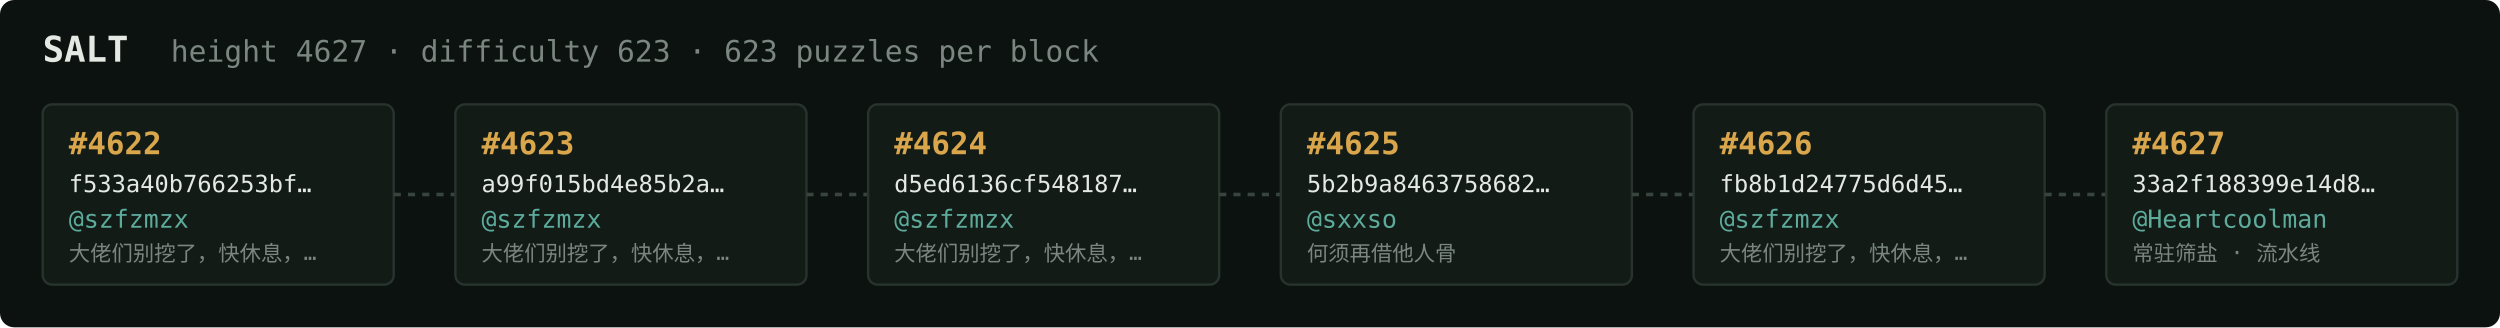
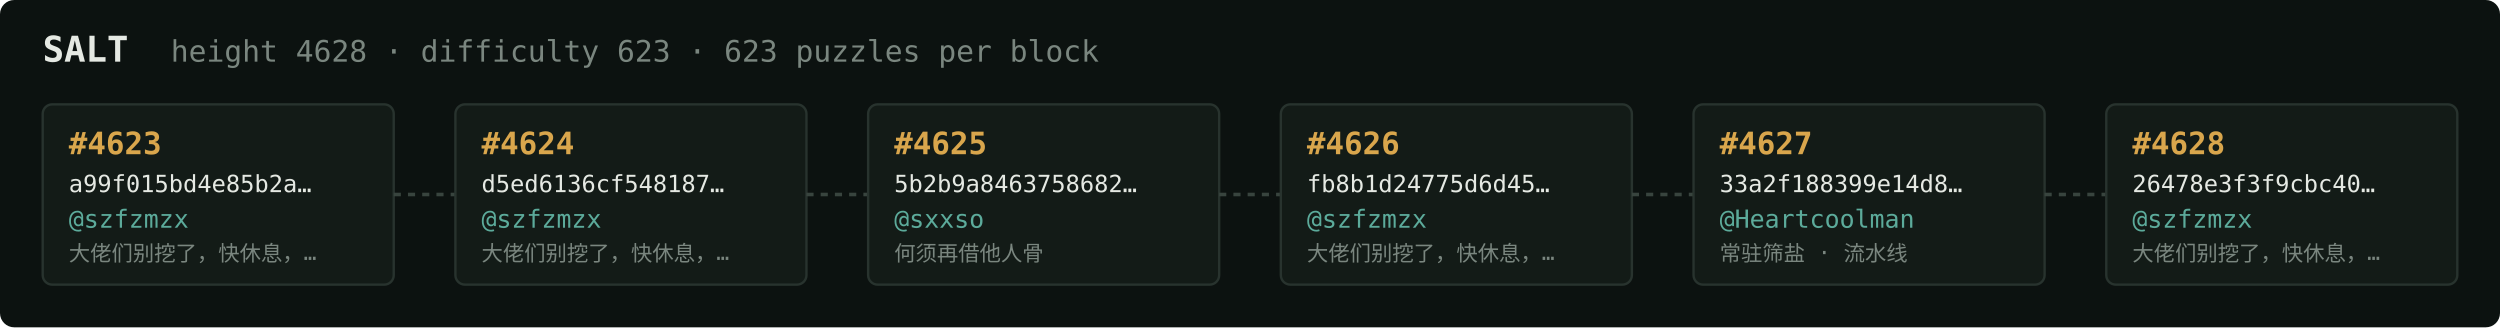
<svg xmlns="http://www.w3.org/2000/svg" width="1054" height="138" viewBox="0 0 1054 138" font-family="ui-monospace,SFMono-Regular,Menlo,monospace">
  <rect fill="#0c1210" width="1054" height="138" rx="6" />
  <text x="18" y="26" fill="#e5e9e3" font-size="15" font-weight="700">SALT</text>
-   <text x="72" y="26" fill="#7a867f" font-size="12.5">height 4627 · difficulty 623 · 623 puzzles per block</text>
+   <text x="72" y="26" fill="#7a867f" font-size="12.5">height 4628 · difficulty 623 · 623 puzzles per block</text>
  <rect x="18" y="44" width="148" height="76" rx="4" fill="#131b17" stroke="#28332e" stroke-width="1" />
-   <text x="29" y="65" fill="#d9a64c" font-size="13" font-weight="700">#4622</text>
-   <text x="29" y="81" fill="#e5e9e3" font-size="10">f533a40b766253bf…</text>
+   <text x="29" y="65" fill="#d9a64c" font-size="13" font-weight="700">#4623</text>
+   <text x="29" y="81" fill="#e5e9e3" font-size="10">a99f015bd4e85b2a…</text>
  <text x="29" y="96" fill="#5cab9b" font-size="10.5">@szfzmzx</text>
  <text x="29" y="110" fill="#7a867f" font-size="9">大佬们别挖了，快休息，…</text>
  <line x1="166" y1="82.0" x2="192" y2="82.0" stroke="#38443e" stroke-width="1.5" stroke-dasharray="3 3" />
  <rect x="192" y="44" width="148" height="76" rx="4" fill="#131b17" stroke="#28332e" stroke-width="1" />
-   <text x="203" y="65" fill="#d9a64c" font-size="13" font-weight="700">#4623</text>
-   <text x="203" y="81" fill="#e5e9e3" font-size="10">a99f015bd4e85b2a…</text>
+   <text x="203" y="65" fill="#d9a64c" font-size="13" font-weight="700">#4624</text>
+   <text x="203" y="81" fill="#e5e9e3" font-size="10">d5ed6136cf548187…</text>
  <text x="203" y="96" fill="#5cab9b" font-size="10.5">@szfzmzx</text>
  <text x="203" y="110" fill="#7a867f" font-size="9">大佬们别挖了，快休息，…</text>
  <line x1="340" y1="82.0" x2="366" y2="82.0" stroke="#38443e" stroke-width="1.5" stroke-dasharray="3 3" />
  <rect x="366" y="44" width="148" height="76" rx="4" fill="#131b17" stroke="#28332e" stroke-width="1" />
-   <text x="377" y="65" fill="#d9a64c" font-size="13" font-weight="700">#4624</text>
-   <text x="377" y="81" fill="#e5e9e3" font-size="10">d5ed6136cf548187…</text>
-   <text x="377" y="96" fill="#5cab9b" font-size="10.5">@szfzmzx</text>
-   <text x="377" y="110" fill="#7a867f" font-size="9">大佬们别挖了，快休息，…</text>
+   <text x="377" y="65" fill="#d9a64c" font-size="13" font-weight="700">#4625</text>
+   <text x="377" y="81" fill="#e5e9e3" font-size="10">5b2b9a8463758682…</text>
+   <text x="377" y="96" fill="#5cab9b" font-size="10.5">@sxxso</text>
+   <text x="377" y="110" fill="#7a867f" font-size="9">何须再借他人骨</text>
  <line x1="514" y1="82.0" x2="540" y2="82.0" stroke="#38443e" stroke-width="1.5" stroke-dasharray="3 3" />
  <rect x="540" y="44" width="148" height="76" rx="4" fill="#131b17" stroke="#28332e" stroke-width="1" />
-   <text x="551" y="65" fill="#d9a64c" font-size="13" font-weight="700">#4625</text>
-   <text x="551" y="81" fill="#e5e9e3" font-size="10">5b2b9a8463758682…</text>
-   <text x="551" y="96" fill="#5cab9b" font-size="10.5">@sxxso</text>
-   <text x="551" y="110" fill="#7a867f" font-size="9">何须再借他人骨</text>
+   <text x="551" y="65" fill="#d9a64c" font-size="13" font-weight="700">#4626</text>
+   <text x="551" y="81" fill="#e5e9e3" font-size="10">fb8b1d24775d6d45…</text>
+   <text x="551" y="96" fill="#5cab9b" font-size="10.5">@szfzmzx</text>
+   <text x="551" y="110" fill="#7a867f" font-size="9">大佬们别挖了，快休息，…</text>
  <line x1="688" y1="82.0" x2="714" y2="82.0" stroke="#38443e" stroke-width="1.5" stroke-dasharray="3 3" />
  <rect x="714" y="44" width="148" height="76" rx="4" fill="#131b17" stroke="#28332e" stroke-width="1" />
-   <text x="725" y="65" fill="#d9a64c" font-size="13" font-weight="700">#4626</text>
-   <text x="725" y="81" fill="#e5e9e3" font-size="10">fb8b1d24775d6d45…</text>
-   <text x="725" y="96" fill="#5cab9b" font-size="10.5">@szfzmzx</text>
-   <text x="725" y="110" fill="#7a867f" font-size="9">大佬们别挖了，快休息，…</text>
+   <text x="725" y="65" fill="#d9a64c" font-size="13" font-weight="700">#4627</text>
+   <text x="725" y="81" fill="#e5e9e3" font-size="10">33a2f188399e14d8…</text>
+   <text x="725" y="96" fill="#5cab9b" font-size="10.5">@Heartcoolman</text>
+   <text x="725" y="110" fill="#7a867f" font-size="9">常驻筛盐 · 流水线</text>
  <line x1="862" y1="82.0" x2="888" y2="82.0" stroke="#38443e" stroke-width="1.5" stroke-dasharray="3 3" />
  <rect x="888" y="44" width="148" height="76" rx="4" fill="#131b17" stroke="#28332e" stroke-width="1" />
-   <text x="899" y="65" fill="#d9a64c" font-size="13" font-weight="700">#4627</text>
-   <text x="899" y="81" fill="#e5e9e3" font-size="10">33a2f188399e14d8…</text>
-   <text x="899" y="96" fill="#5cab9b" font-size="10.5">@Heartcoolman</text>
-   <text x="899" y="110" fill="#7a867f" font-size="9">常驻筛盐 · 流水线</text>
+   <text x="899" y="65" fill="#d9a64c" font-size="13" font-weight="700">#4628</text>
+   <text x="899" y="81" fill="#e5e9e3" font-size="10">26478e3f3f9cbc40…</text>
+   <text x="899" y="96" fill="#5cab9b" font-size="10.5">@szfzmzx</text>
+   <text x="899" y="110" fill="#7a867f" font-size="9">大佬们别挖了，快休息，…</text>
</svg>
